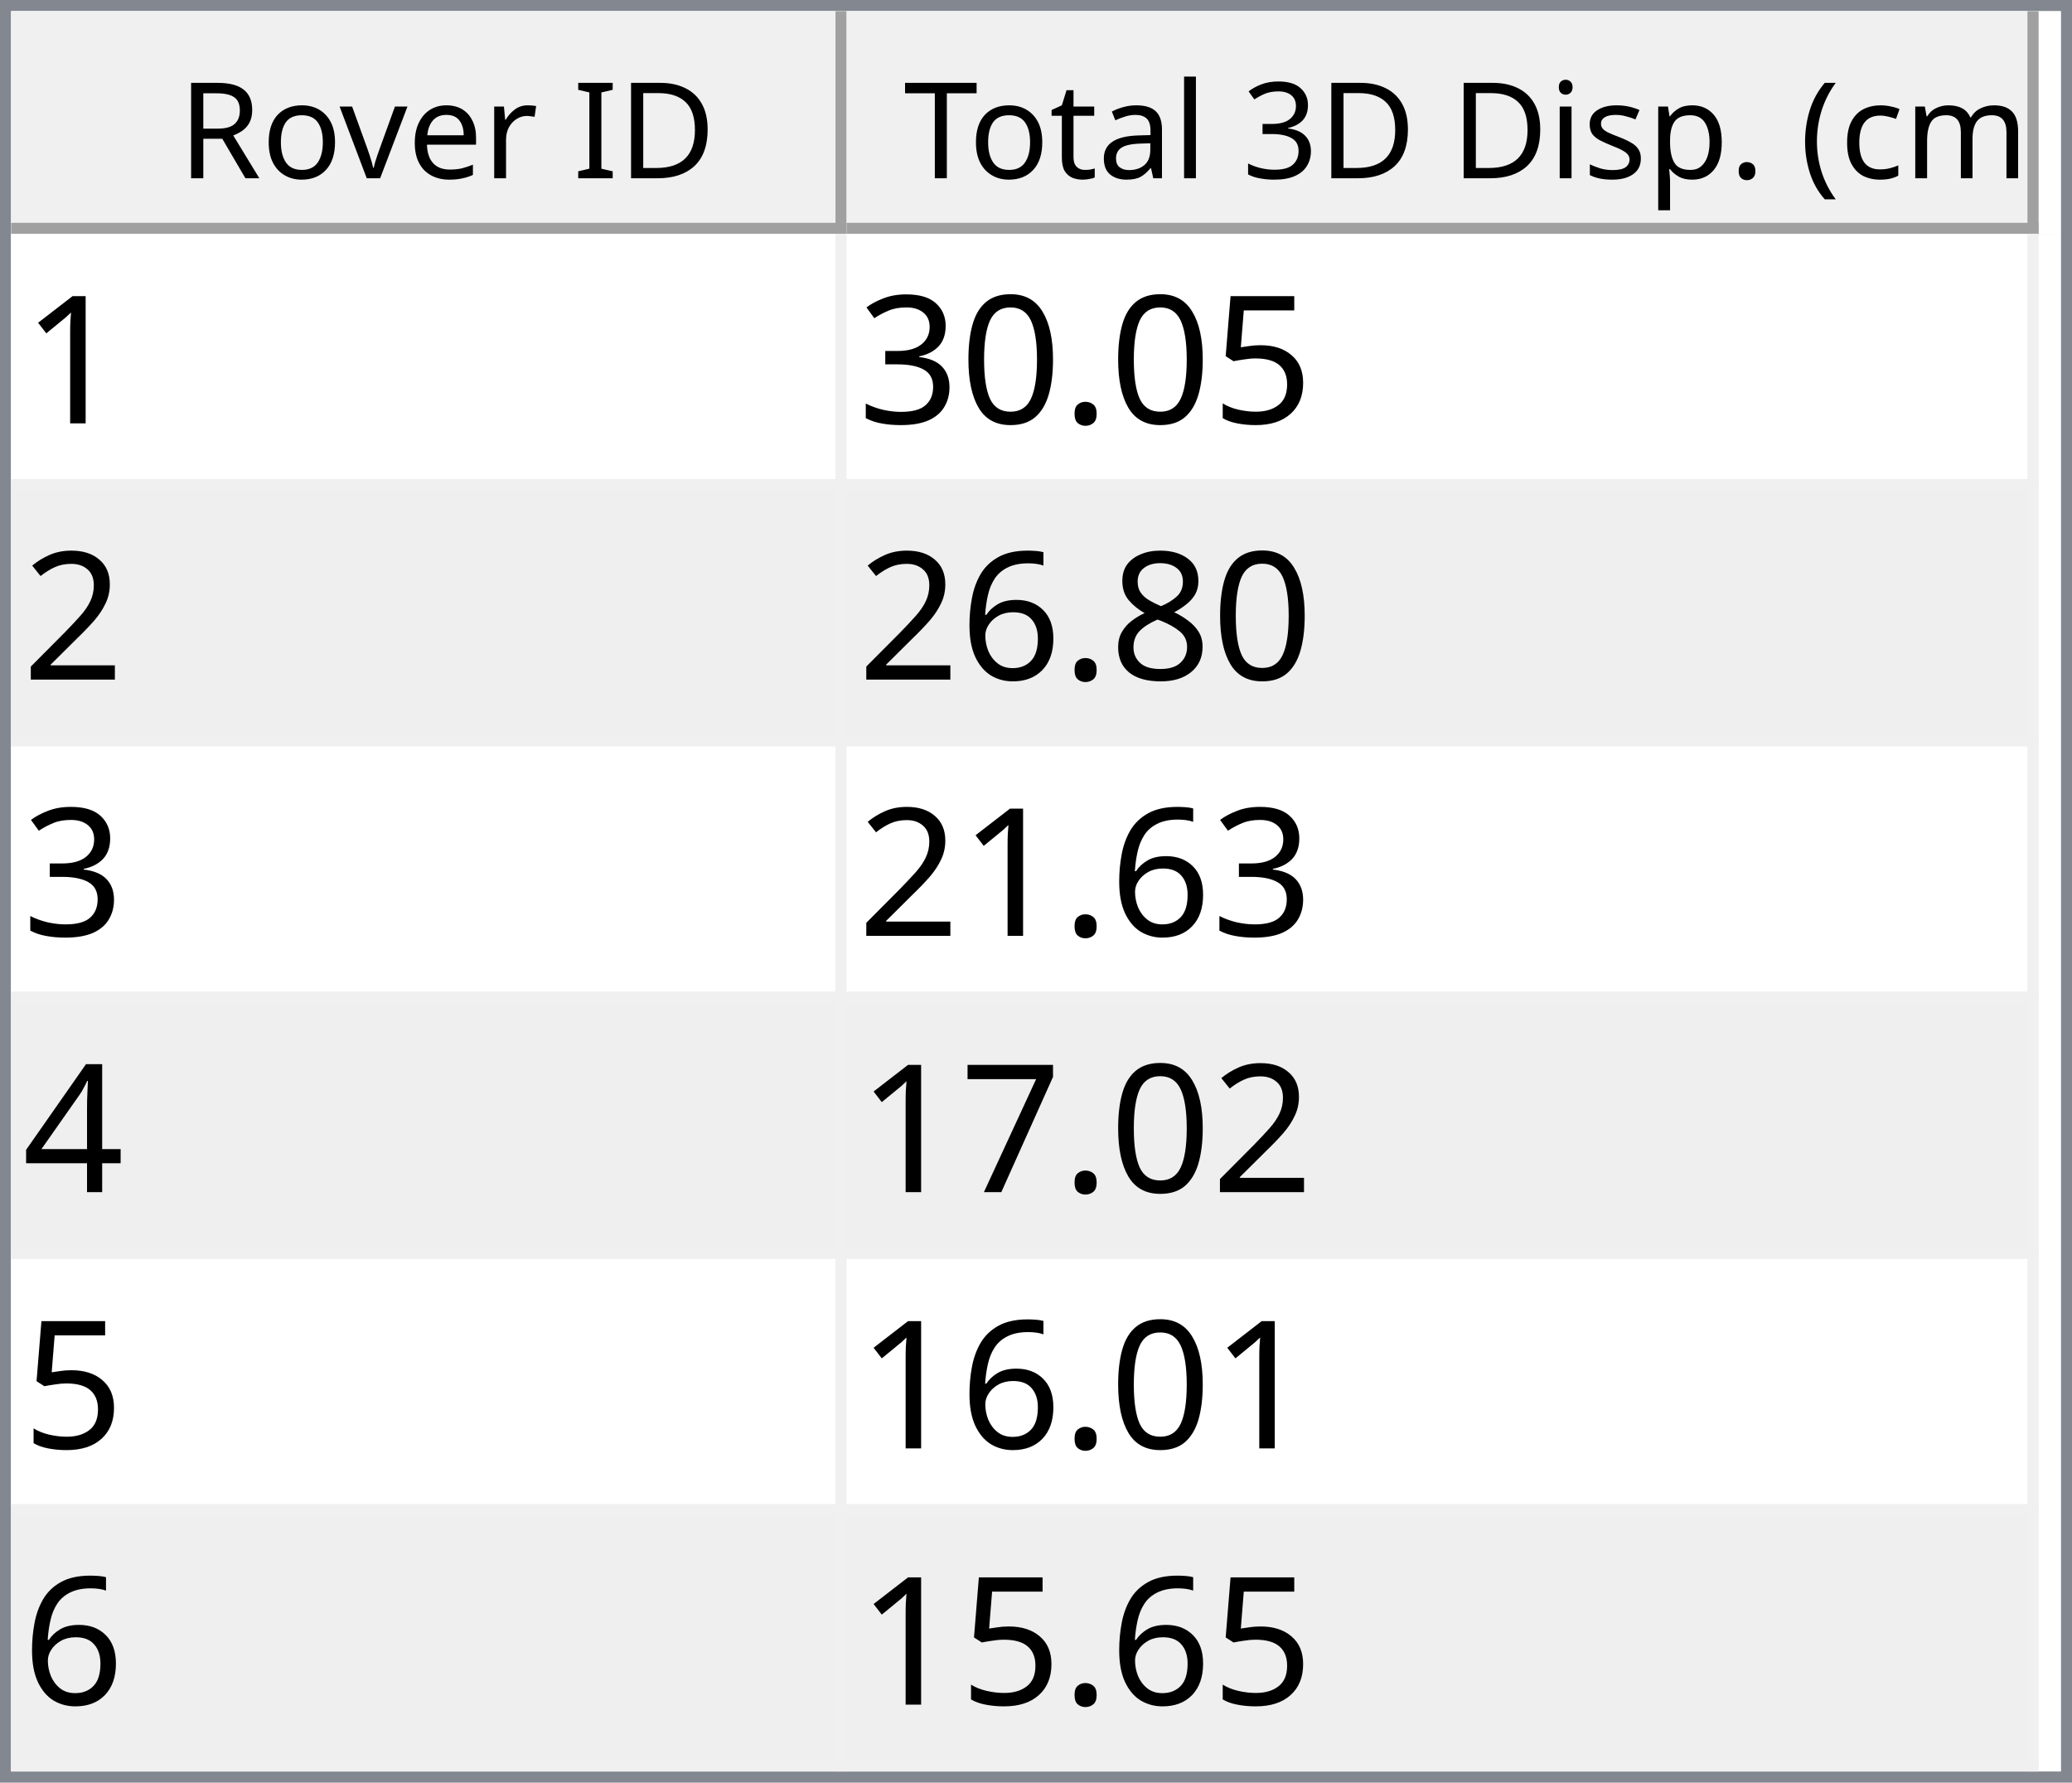
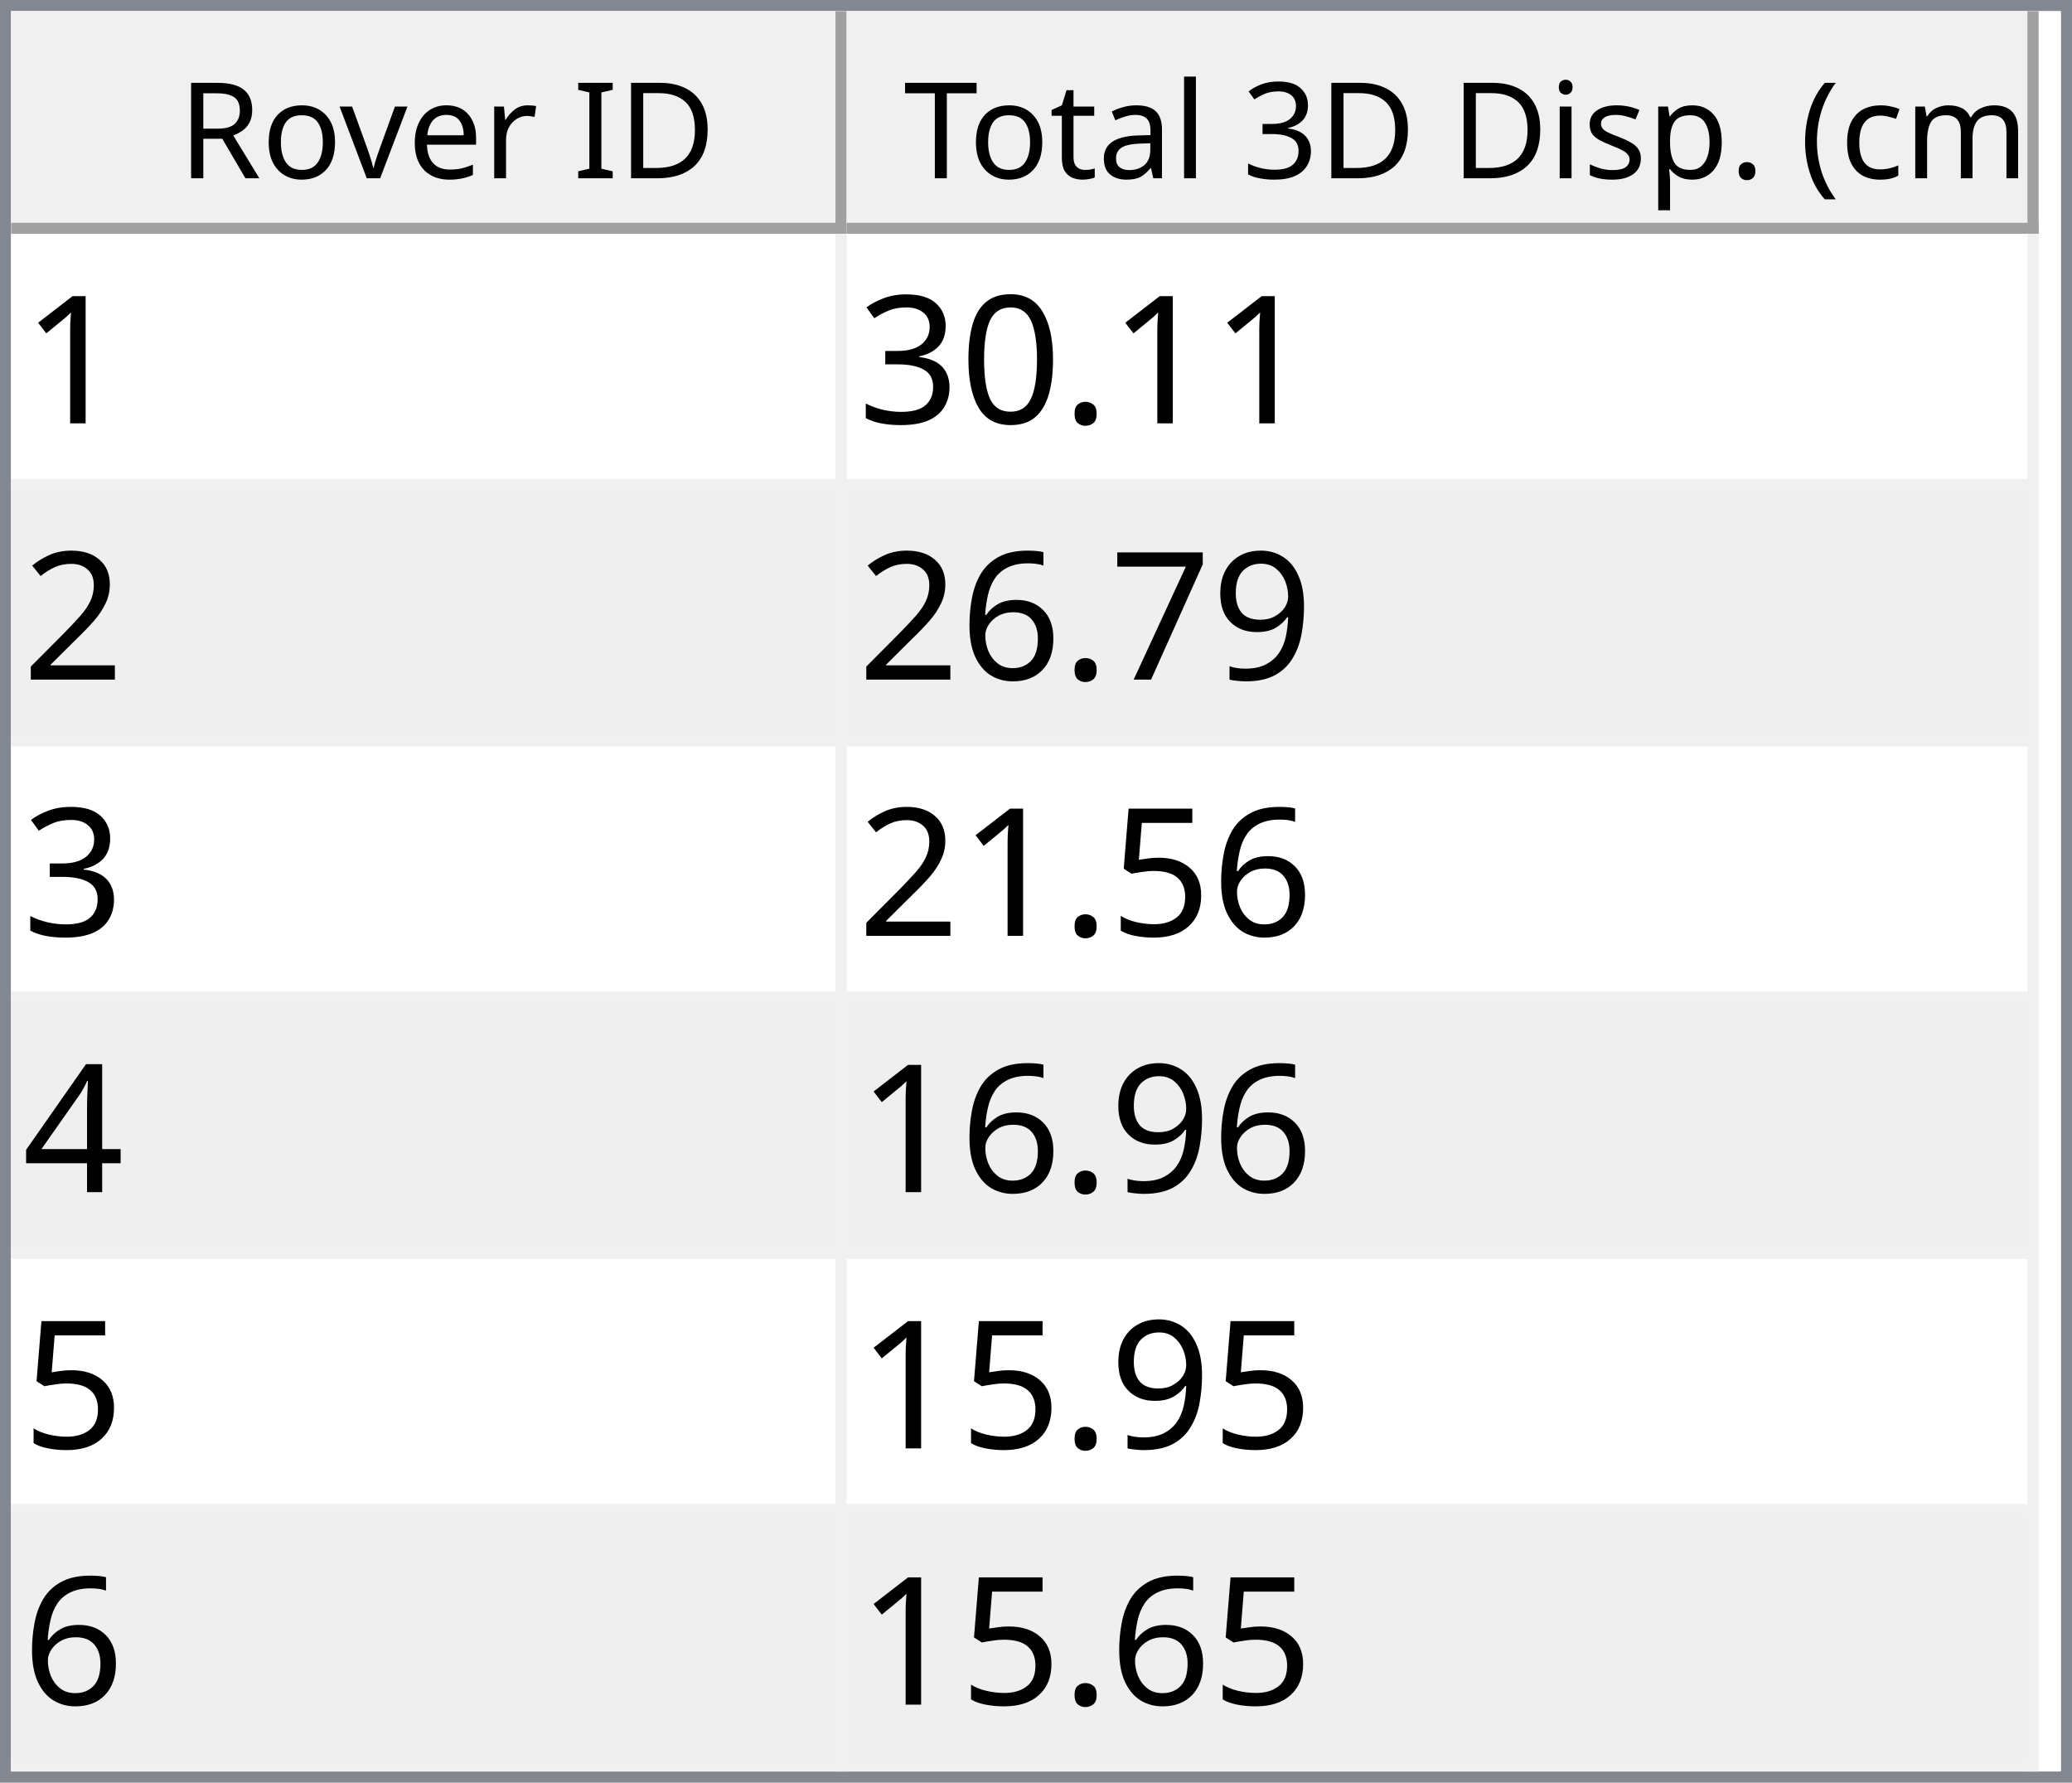
<svg xmlns="http://www.w3.org/2000/svg" style="fill-opacity:1; color-rendering:auto; color-interpolation:auto; text-rendering:auto; stroke:black; stroke-linecap:square; stroke-miterlimit:10; shape-rendering:auto; stroke-opacity:1; fill:black; stroke-dasharray:none; font-weight:normal; stroke-width:1; font-family:'Dialog'; font-style:normal; stroke-linejoin:miter; font-size:12px; stroke-dashoffset:0; image-rendering:auto;" width="186" height="160">
  <defs id="genericDefs" />
  <g>
    <defs id="defs1">
      <clipPath clipPathUnits="userSpaceOnUse" id="clipPath1">
        <path d="M0 0 L186 0 L186 160 L0 160 L0 0 Z" />
      </clipPath>
      <clipPath clipPathUnits="userSpaceOnUse" id="clipPath2">
        <path d="M0 0 L0 160 L186 160 L186 0 Z" />
      </clipPath>
      <clipPath clipPathUnits="userSpaceOnUse" id="clipPath3">
        <path d="M0 0 L0 20 L184 20 L184 0 Z" />
      </clipPath>
      <clipPath clipPathUnits="userSpaceOnUse" id="clipPath4">
        <path d="M0 0 L0 20 L75 20 L75 0 Z" />
      </clipPath>
      <clipPath clipPathUnits="userSpaceOnUse" id="clipPath5">
        <path d="M1 1 L1 19 L74 19 L74 1 Z" />
      </clipPath>
      <clipPath clipPathUnits="userSpaceOnUse" id="clipPath6">
        <path d="M0 0 L0 18 L73 18 L73 0 Z" />
      </clipPath>
      <clipPath clipPathUnits="userSpaceOnUse" id="clipPath7">
        <path d="M-0.5 -0.5 L-0.5 19.5 L74.5 19.5 L74.5 -0.5 Z" />
      </clipPath>
      <clipPath clipPathUnits="userSpaceOnUse" id="clipPath8">
        <path d="M0 0 L0 20 L107 20 L107 0 Z" />
      </clipPath>
      <clipPath clipPathUnits="userSpaceOnUse" id="clipPath9">
        <path d="M1 1 L1 19 L106 19 L106 1 Z" />
      </clipPath>
      <clipPath clipPathUnits="userSpaceOnUse" id="clipPath10">
        <path d="M0 0 L0 18 L105 18 L105 0 Z" />
      </clipPath>
      <clipPath clipPathUnits="userSpaceOnUse" id="clipPath11">
        <path d="M-0.5 -0.5 L-0.5 19.5 L106.5 19.5 L106.5 -0.5 Z" />
      </clipPath>
      <clipPath clipPathUnits="userSpaceOnUse" id="clipPath12">
        <path d="M0 0 L0 138 L184 138 L184 0 Z" />
      </clipPath>
      <clipPath clipPathUnits="userSpaceOnUse" id="clipPath13">
        <path d="M0 0 L0 138 L182 138 L182 0 Z" />
      </clipPath>
      <clipPath clipPathUnits="userSpaceOnUse" id="clipPath14">
        <path d="M-0.5 -0.5 L-0.5 137.5 L181.5 137.5 L181.5 -0.5 Z" />
      </clipPath>
      <clipPath clipPathUnits="userSpaceOnUse" id="clipPath15">
        <path d="M0 0 L0 22 L74 22 L74 0 Z" />
      </clipPath>
      <clipPath clipPathUnits="userSpaceOnUse" id="clipPath16">
        <path d="M0 0 L0 22 L106 22 L106 0 Z" />
      </clipPath>
      <font horiz-adv-x="64.551" id="font1">
        <font-face ascent="107.91" descent="25.098" units-per-em="100" style="font-style:normal; font-family:Segoe UI; font-weight:normal;" />
        <missing-glyph horiz-adv-x="64.551" d="M8.109 0 L8.109 68.266 L56.453 68.266 L56.453 0 L8.109 0 ZM15.328 7.234 L49.219 7.234 L49.219 61.031 L15.328 61.031 L15.328 7.234 Z" />
        <glyph unicode="D" horiz-adv-x="70.117" d="M9.188 0 L9.188 70.016 L28.516 70.016 Q65.531 70.016 65.531 35.891 Q65.531 19.672 55.25 9.836 Q44.969 0 27.734 0 L9.188 0 ZM17.391 62.594 L17.391 7.422 L27.828 7.422 Q41.609 7.422 49.273 14.797 Q56.938 22.172 56.938 35.688 Q56.938 62.594 28.328 62.594 L17.391 62.594 Z" />
        <glyph unicode="I" horiz-adv-x="26.611" d="M17.391 0 L9.188 0 L9.188 70.016 L17.391 70.016 L17.391 0 Z" />
        <glyph unicode=" " horiz-adv-x="27.393" d="" />
        <glyph unicode="r" horiz-adv-x="34.766" d="M34.188 41.891 Q32.078 43.5 28.125 43.5 Q23 43.5 19.555 38.672 Q16.109 33.844 16.109 25.484 L16.109 0 L8.109 0 L8.109 50 L16.109 50 L16.109 39.703 L16.312 39.703 Q18.016 44.969 21.531 47.922 Q25.047 50.875 29.391 50.875 Q32.516 50.875 34.188 50.203 L34.188 41.891 Z" />
        <glyph unicode="e" horiz-adv-x="52.295" d="M48.297 23 L12.984 23 Q13.188 14.656 17.484 10.109 Q21.781 5.562 29.297 5.562 Q37.75 5.562 44.828 11.141 L44.828 3.609 Q38.234 -1.172 27.391 -1.172 Q16.797 -1.172 10.742 5.641 Q4.688 12.453 4.688 24.812 Q4.688 36.469 11.305 43.82 Q17.922 51.172 27.734 51.172 Q37.547 51.172 42.922 44.828 Q48.297 38.484 48.297 27.203 L48.297 23 ZM40.094 29.781 Q40.047 36.719 36.75 40.578 Q33.453 44.438 27.594 44.438 Q21.922 44.438 17.969 40.383 Q14.016 36.328 13.094 29.781 L40.094 29.781 Z" />
        <glyph unicode="v" horiz-adv-x="47.9" d="M47.406 50 L27.484 0 L19.625 0 L0.688 50 L9.469 50 L22.172 13.672 Q23.578 9.672 23.922 6.688 L24.125 6.688 Q24.609 10.453 25.688 13.484 L38.969 50 L47.406 50 Z" />
        <glyph unicode="o" horiz-adv-x="58.594" d="M29 -1.172 Q17.922 -1.172 11.305 5.836 Q4.688 12.844 4.688 24.422 Q4.688 37.016 11.57 44.094 Q18.453 51.172 30.172 51.172 Q41.359 51.172 47.633 44.289 Q53.906 37.406 53.906 25.203 Q53.906 13.234 47.141 6.031 Q40.375 -1.172 29 -1.172 ZM29.594 44.438 Q21.875 44.438 17.383 39.188 Q12.891 33.938 12.891 24.703 Q12.891 15.828 17.43 10.695 Q21.969 5.562 29.594 5.562 Q37.359 5.562 41.531 10.594 Q45.703 15.625 45.703 24.906 Q45.703 34.281 41.531 39.359 Q37.359 44.438 29.594 44.438 Z" />
        <glyph unicode="R" horiz-adv-x="59.814" d="M59.375 0 L49.609 0 L37.891 19.625 Q36.281 22.359 34.766 24.289 Q33.25 26.219 31.664 27.438 Q30.078 28.656 28.25 29.219 Q26.422 29.781 24.125 29.781 L17.391 29.781 L17.391 0 L9.188 0 L9.188 70.016 L30.078 70.016 Q34.672 70.016 38.555 68.867 Q42.438 67.719 45.289 65.375 Q48.141 63.031 49.758 59.547 Q51.375 56.062 51.375 51.375 Q51.375 47.703 50.273 44.656 Q49.172 41.609 47.148 39.211 Q45.125 36.812 42.266 35.133 Q39.406 33.453 35.844 32.516 L35.844 32.328 Q37.594 31.547 38.891 30.547 Q40.188 29.547 41.359 28.18 Q42.531 26.812 43.68 25.078 Q44.828 23.344 46.234 21.047 L59.375 0 ZM17.391 62.594 L17.391 37.203 L28.516 37.203 Q31.594 37.203 34.203 38.133 Q36.812 39.062 38.719 40.797 Q40.625 42.531 41.703 45.047 Q42.781 47.562 42.781 50.688 Q42.781 56.297 39.141 59.445 Q35.5 62.594 28.609 62.594 L17.391 62.594 Z" />
        <glyph unicode=")" horiz-adv-x="30.176" d="M8.297 -15.922 L1.172 -15.922 Q16.406 2.344 16.406 26.812 Q16.406 51.469 1.078 70.016 L8.297 70.016 Q23.531 52.156 23.531 26.703 Q23.531 1.375 8.297 -15.922 Z" />
        <glyph unicode="m" horiz-adv-x="86.133" d="M79.109 0 L71.094 0 L71.094 28.719 Q71.094 37.016 68.531 40.727 Q65.969 44.438 59.906 44.438 Q54.781 44.438 51.195 39.75 Q47.609 35.062 47.609 28.516 L47.609 0 L39.594 0 L39.594 29.688 Q39.594 44.438 28.219 44.438 Q22.953 44.438 19.531 40.016 Q16.109 35.594 16.109 28.516 L16.109 0 L8.109 0 L8.109 50 L16.109 50 L16.109 42.094 L16.312 42.094 Q21.625 51.172 31.844 51.172 Q36.969 51.172 40.773 48.312 Q44.578 45.453 46 40.828 Q51.562 51.172 62.594 51.172 Q79.109 51.172 79.109 30.812 L79.109 0 Z" />
        <glyph unicode="c" horiz-adv-x="46.191" d="M42.188 2.297 Q36.422 -1.172 28.516 -1.172 Q17.828 -1.172 11.258 5.789 Q4.688 12.75 4.688 23.828 Q4.688 36.188 11.766 43.68 Q18.844 51.172 30.672 51.172 Q37.25 51.172 42.281 48.734 L42.281 40.531 Q36.719 44.438 30.375 44.438 Q22.703 44.438 17.797 38.945 Q12.891 33.453 12.891 24.516 Q12.891 15.719 17.508 10.641 Q22.125 5.562 29.891 5.562 Q36.422 5.562 42.188 9.906 L42.188 2.297 Z" />
        <glyph unicode="(" horiz-adv-x="30.176" d="M29.109 -15.922 L21.969 -15.922 Q6.844 1.375 6.844 26.703 Q6.844 52.156 21.969 70.016 L29.203 70.016 Q13.875 51.469 13.875 26.812 Q13.875 2.344 29.109 -15.922 Z" />
        <glyph unicode="." horiz-adv-x="21.68" d="M10.891 -1.078 Q8.641 -1.078 7.055 0.539 Q5.469 2.156 5.469 4.391 Q5.469 6.641 7.055 8.273 Q8.641 9.906 10.891 9.906 Q13.188 9.906 14.797 8.273 Q16.406 6.641 16.406 4.391 Q16.406 2.156 14.797 0.539 Q13.188 -1.078 10.891 -1.078 Z" />
        <glyph unicode="p" horiz-adv-x="58.789" d="M16.312 7.234 L16.109 7.234 L16.109 -23 L8.109 -23 L8.109 50 L16.109 50 L16.109 41.219 L16.312 41.219 Q22.219 51.172 33.594 51.172 Q43.266 51.172 48.688 44.461 Q54.109 37.75 54.109 26.469 Q54.109 13.922 48 6.375 Q41.891 -1.172 31.297 -1.172 Q21.578 -1.172 16.312 7.234 ZM16.109 27.391 L16.109 20.406 Q16.109 14.203 20.141 9.883 Q24.172 5.562 30.375 5.562 Q37.641 5.562 41.773 11.133 Q45.906 16.703 45.906 26.609 Q45.906 34.969 42.047 39.703 Q38.188 44.438 31.594 44.438 Q24.609 44.438 20.359 39.578 Q16.109 34.719 16.109 27.391 Z" />
        <glyph unicode="s" horiz-adv-x="42.432" d="M5.078 1.812 L5.078 10.406 Q11.625 5.562 19.484 5.562 Q30.031 5.562 30.031 12.594 Q30.031 14.594 29.125 15.992 Q28.219 17.391 26.68 18.461 Q25.141 19.531 23.07 20.383 Q21 21.234 18.609 22.172 Q15.281 23.484 12.766 24.828 Q10.25 26.172 8.57 27.859 Q6.891 29.547 6.031 31.695 Q5.172 33.844 5.172 36.719 Q5.172 40.234 6.789 42.945 Q8.406 45.656 11.086 47.484 Q13.766 49.312 17.211 50.242 Q20.656 51.172 24.312 51.172 Q30.812 51.172 35.938 48.922 L35.938 40.828 Q30.422 44.438 23.25 44.438 Q21 44.438 19.195 43.922 Q17.391 43.406 16.094 42.477 Q14.797 41.547 14.086 40.258 Q13.375 38.969 13.375 37.406 Q13.375 35.453 14.086 34.133 Q14.797 32.812 16.164 31.789 Q17.531 30.766 19.484 29.938 Q21.438 29.109 23.922 28.125 Q27.25 26.859 29.883 25.516 Q32.516 24.172 34.375 22.484 Q36.234 20.797 37.234 18.602 Q38.234 16.406 38.234 13.375 Q38.234 9.672 36.602 6.938 Q34.969 4.203 32.234 2.398 Q29.5 0.594 25.93 -0.289 Q22.359 -1.172 18.453 -1.172 Q10.75 -1.172 5.078 1.812 Z" />
        <glyph unicode="i" horiz-adv-x="24.219" d="M12.203 62.703 Q10.062 62.703 8.547 64.164 Q7.031 65.625 7.031 67.875 Q7.031 70.125 8.547 71.609 Q10.062 73.094 12.203 73.094 Q14.406 73.094 15.945 71.609 Q17.484 70.125 17.484 67.875 Q17.484 65.719 15.945 64.211 Q14.406 62.703 12.203 62.703 ZM16.109 0 L8.109 0 L8.109 50 L16.109 50 L16.109 0 Z" />
        <glyph unicode="3" horiz-adv-x="53.906" d="M46.531 19.828 Q46.531 15.094 44.75 11.211 Q42.969 7.328 39.719 4.57 Q36.469 1.812 31.93 0.297 Q27.391 -1.219 21.922 -1.219 Q11.922 -1.219 6 2.594 L6 11.188 Q13.094 5.609 22.219 5.609 Q25.875 5.609 28.828 6.539 Q31.781 7.469 33.906 9.227 Q36.031 10.984 37.18 13.477 Q38.328 15.969 38.328 19.094 Q38.328 32.812 18.797 32.812 L12.984 32.812 L12.984 39.594 L18.5 39.594 Q35.797 39.594 35.797 52.484 Q35.797 64.406 22.609 64.406 Q15.188 64.406 8.688 59.422 L8.688 67.188 Q15.375 71.188 24.609 71.188 Q29 71.188 32.57 69.969 Q36.141 68.75 38.68 66.555 Q41.219 64.359 42.609 61.281 Q44 58.203 44 54.5 Q44 40.672 30.031 36.719 L30.031 36.531 Q33.594 36.141 36.625 34.797 Q39.656 33.453 41.852 31.305 Q44.047 29.156 45.289 26.25 Q46.531 23.344 46.531 19.828 Z" />
        <glyph unicode="l" horiz-adv-x="24.219" d="M16.109 0 L8.109 0 L8.109 74.031 L16.109 74.031 L16.109 0 Z" />
        <glyph unicode="a" horiz-adv-x="50.879" d="M43.891 0 L35.891 0 L35.891 7.812 L35.688 7.812 Q30.469 -1.172 20.312 -1.172 Q12.844 -1.172 8.617 2.781 Q4.391 6.734 4.391 13.281 Q4.391 27.297 20.906 29.594 L35.891 31.688 Q35.891 44.438 25.594 44.438 Q16.547 44.438 9.281 38.281 L9.281 46.484 Q16.656 51.172 26.266 51.172 Q43.891 51.172 43.891 32.516 L43.891 0 ZM35.891 25.297 L23.828 23.641 Q18.266 22.859 15.43 20.875 Q12.594 18.891 12.594 13.875 Q12.594 10.203 15.211 7.883 Q17.828 5.562 22.172 5.562 Q28.125 5.562 32.008 9.742 Q35.891 13.922 35.891 20.312 L35.891 25.297 Z" />
        <glyph unicode="t" horiz-adv-x="33.887" d="M31.297 0.484 Q28.469 -1.078 23.828 -1.078 Q10.688 -1.078 10.688 13.578 L10.688 43.172 L2.094 43.172 L2.094 50 L10.688 50 L10.688 62.203 L18.703 64.797 L18.703 50 L31.297 50 L31.297 43.172 L18.703 43.172 L18.703 14.984 Q18.703 9.969 20.414 7.82 Q22.125 5.672 26.078 5.672 Q29.109 5.672 31.297 7.328 L31.297 0.484 Z" />
        <glyph unicode="T" horiz-adv-x="52.393" d="M50.594 62.594 L30.375 62.594 L30.375 0 L22.172 0 L22.172 62.594 L2 62.594 L2 70.016 L50.594 70.016 L50.594 62.594 Z" />
      </font>
      <font horiz-adv-x="75.0" id="font2">
        <font-face ascent="100.537" descent="21.973" units-per-em="100" style="font-style:normal; font-family:sans-serif; font-weight:normal;" />
        <missing-glyph horiz-adv-x="75.0" d="M12.5 0 L12.5 62.5 L62.5 62.5 L62.5 0 L12.5 0 ZM14.062 1.562 L60.938 1.562 L60.938 60.938 L14.062 60.938 L14.062 1.562 Z" />
        <glyph unicode="1" horiz-adv-x="55.615" d="M37.25 0 L28.469 0 L28.469 56 Q25.297 52.984 20.141 49.953 Q14.984 46.922 10.891 45.406 L10.891 53.906 Q18.266 57.375 23.781 62.305 Q29.297 67.234 31.594 71.875 L37.25 71.875 L37.25 0 Z" />
-         <glyph unicode="5" horiz-adv-x="55.615" d="M4.156 18.75 L13.375 19.531 Q14.406 12.797 18.141 9.398 Q21.875 6 27.156 6 Q33.5 6 37.891 10.789 Q42.281 15.578 42.281 23.484 Q42.281 31 38.062 35.352 Q33.844 39.703 27 39.703 Q22.75 39.703 19.336 37.773 Q15.922 35.844 13.969 32.766 L5.719 33.844 L12.641 70.609 L48.25 70.609 L48.25 62.203 L19.672 62.203 L15.828 42.969 Q22.266 47.469 29.344 47.469 Q38.719 47.469 45.164 40.969 Q51.609 34.469 51.609 24.266 Q51.609 14.547 45.953 7.469 Q39.062 -1.219 27.156 -1.219 Q17.391 -1.219 11.211 4.25 Q5.031 9.719 4.156 18.75 Z" />
        <glyph unicode="." horiz-adv-x="27.783" d="M9.078 0 L9.078 10.016 L19.094 10.016 L19.094 0 L9.078 0 Z" />
        <glyph unicode="0" horiz-adv-x="55.615" d="M4.156 35.297 Q4.156 48 6.766 55.742 Q9.375 63.484 14.523 67.68 Q19.672 71.875 27.484 71.875 Q33.25 71.875 37.594 69.555 Q41.938 67.234 44.773 62.867 Q47.609 58.5 49.219 52.227 Q50.828 45.953 50.828 35.297 Q50.828 22.703 48.242 14.969 Q45.656 7.234 40.508 3.008 Q35.359 -1.219 27.484 -1.219 Q17.141 -1.219 11.234 6.203 Q4.156 15.141 4.156 35.297 ZM13.188 35.297 Q13.188 17.672 17.312 11.836 Q21.438 6 27.484 6 Q33.547 6 37.672 11.859 Q41.797 17.719 41.797 35.297 Q41.797 52.984 37.672 58.789 Q33.547 64.594 27.391 64.594 Q21.344 64.594 17.719 59.469 Q13.188 52.938 13.188 35.297 Z" />
        <glyph unicode="3" horiz-adv-x="55.615" d="M4.203 18.891 L12.984 20.062 Q14.5 12.594 18.141 9.297 Q21.781 6 27 6 Q33.203 6 37.477 10.297 Q41.75 14.594 41.75 20.953 Q41.75 27 37.797 30.93 Q33.844 34.859 27.734 34.859 Q25.25 34.859 21.531 33.891 L22.516 41.609 Q23.391 41.5 23.922 41.5 Q29.547 41.5 34.039 44.43 Q38.531 47.359 38.531 53.469 Q38.531 58.297 35.258 61.477 Q31.984 64.656 26.812 64.656 Q21.688 64.656 18.266 61.43 Q14.844 58.203 13.875 51.766 L5.078 53.328 Q6.688 62.156 12.398 67.016 Q18.109 71.875 26.609 71.875 Q32.469 71.875 37.398 69.359 Q42.328 66.844 44.945 62.5 Q47.562 58.156 47.562 53.266 Q47.562 48.641 45.07 44.828 Q42.578 41.016 37.703 38.766 Q44.047 37.312 47.562 32.695 Q51.078 28.078 51.078 21.141 Q51.078 11.766 44.242 5.25 Q37.406 -1.266 26.953 -1.266 Q17.531 -1.266 11.305 4.352 Q5.078 9.969 4.203 18.891 Z" />
        <glyph unicode="2" horiz-adv-x="55.615" d="M50.344 8.453 L50.344 0 L3.031 0 Q2.938 3.172 4.047 6.109 Q5.859 10.938 9.836 15.625 Q13.812 20.312 21.344 26.469 Q33.016 36.031 37.117 41.625 Q41.219 47.219 41.219 52.203 Q41.219 57.422 37.477 61.008 Q33.734 64.594 27.734 64.594 Q21.391 64.594 17.578 60.789 Q13.766 56.984 13.719 50.25 L4.688 51.172 Q5.609 61.281 11.664 66.578 Q17.719 71.875 27.938 71.875 Q38.234 71.875 44.242 66.164 Q50.25 60.453 50.25 52 Q50.25 47.703 48.492 43.555 Q46.734 39.406 42.656 34.812 Q38.578 30.219 29.109 22.219 Q21.188 15.578 18.945 13.211 Q16.703 10.844 15.234 8.453 L50.344 8.453 Z" />
-         <glyph unicode="8" horiz-adv-x="55.615" d="M17.672 38.812 Q12.203 40.828 9.57 44.539 Q6.938 48.25 6.938 53.422 Q6.938 61.234 12.555 66.555 Q18.172 71.875 27.484 71.875 Q36.859 71.875 42.578 66.43 Q48.297 60.984 48.297 53.172 Q48.297 48.188 45.68 44.508 Q43.062 40.828 37.75 38.812 Q44.344 36.672 47.781 31.883 Q51.219 27.094 51.219 20.453 Q51.219 11.281 44.727 5.031 Q38.234 -1.219 27.641 -1.219 Q17.047 -1.219 10.547 5.055 Q4.047 11.328 4.047 20.703 Q4.047 27.688 7.594 32.398 Q11.141 37.109 17.672 38.812 ZM15.922 53.719 Q15.922 48.641 19.195 45.414 Q22.469 42.188 27.688 42.188 Q32.766 42.188 36.016 45.383 Q39.266 48.578 39.266 53.219 Q39.266 58.062 35.914 61.359 Q32.562 64.656 27.594 64.656 Q22.562 64.656 19.242 61.43 Q15.922 58.203 15.922 53.719 ZM13.094 20.656 Q13.094 16.891 14.875 13.375 Q16.656 9.859 20.172 7.93 Q23.688 6 27.734 6 Q34.031 6 38.133 10.055 Q42.234 14.109 42.234 20.359 Q42.234 26.703 38.016 30.859 Q33.797 35.016 27.438 35.016 Q21.234 35.016 17.164 30.914 Q13.094 26.812 13.094 20.656 Z" />
+         <glyph unicode="9" horiz-adv-x="55.615" d="M5.469 16.547 L13.922 17.328 Q14.984 11.375 18.016 8.688 Q21.047 6 25.781 6 Q29.828 6 32.883 7.859 Q35.938 9.719 37.891 12.82 Q39.844 15.922 41.164 21.195 Q42.484 26.469 42.484 31.938 Q42.484 32.516 42.438 33.688 Q39.797 29.5 35.234 26.883 Q30.672 24.266 25.344 24.266 Q16.453 24.266 10.305 30.711 Q4.156 37.156 4.156 47.703 Q4.156 58.594 10.578 65.234 Q17 71.875 26.656 71.875 Q33.641 71.875 39.43 68.117 Q45.219 64.359 48.219 57.398 Q51.219 50.438 51.219 37.25 Q51.219 23.531 48.242 15.406 Q45.266 7.281 39.383 3.031 Q33.5 -1.219 25.594 -1.219 Q17.188 -1.219 11.867 3.445 Q6.547 8.109 5.469 16.547 ZM41.453 48.141 Q41.453 55.719 37.43 60.156 Q33.406 64.594 27.734 64.594 Q21.875 64.594 17.531 59.812 Q13.188 55.031 13.188 47.406 Q13.188 40.578 17.312 36.305 Q21.438 32.031 27.484 32.031 Q33.594 32.031 37.523 36.305 Q41.453 40.578 41.453 48.141 Z" />
+         <glyph unicode="7" horiz-adv-x="55.615" d="M4.734 62.203 L4.734 70.656 L51.078 70.656 L51.078 63.812 Q44.234 56.547 37.523 44.484 Q30.812 32.422 27.156 19.672 Q24.516 10.688 23.781 0 L14.75 0 Q14.891 8.453 18.062 20.414 Q21.234 32.375 27.172 43.484 Q33.109 54.594 39.797 62.203 L4.734 62.203 Z" />
        <glyph unicode="6" horiz-adv-x="55.615" d="M49.75 54.047 L41.016 53.375 Q39.844 58.547 37.703 60.891 Q34.125 64.656 28.906 64.656 Q24.703 64.656 21.531 62.312 Q17.391 59.281 14.992 53.469 Q12.594 47.656 12.5 36.922 Q15.672 41.75 20.266 44.094 Q24.859 46.438 29.891 46.438 Q38.672 46.438 44.852 39.969 Q51.031 33.5 51.031 23.25 Q51.031 16.5 48.125 10.719 Q45.219 4.938 40.141 1.859 Q35.062 -1.219 28.609 -1.219 Q17.625 -1.219 10.695 6.859 Q3.766 14.938 3.766 33.5 Q3.766 54.25 11.422 63.672 Q18.109 71.875 29.438 71.875 Q37.891 71.875 43.289 67.141 Q48.688 62.406 49.75 54.047 ZM13.875 23.188 Q13.875 18.656 15.797 14.508 Q17.719 10.359 21.188 8.18 Q24.656 6 28.469 6 Q34.031 6 38.039 10.492 Q42.047 14.984 42.047 22.703 Q42.047 30.125 38.086 34.398 Q34.125 38.672 28.125 38.672 Q22.172 38.672 18.023 34.398 Q13.875 30.125 13.875 23.188 Z" />
+         <glyph unicode="5" horiz-adv-x="55.615" d="M4.156 18.75 L13.375 19.531 Q14.406 12.797 18.141 9.398 Q21.875 6 27.156 6 Q33.5 6 37.891 10.789 Q42.281 15.578 42.281 23.484 Q42.281 31 38.062 35.352 Q33.844 39.703 27 39.703 Q22.75 39.703 19.336 37.773 Q15.922 35.844 13.969 32.766 L5.719 33.844 L12.641 70.609 L48.25 70.609 L48.25 62.203 L19.672 62.203 L15.828 42.969 Q22.266 47.469 29.344 47.469 Q38.719 47.469 45.164 40.969 Q51.609 34.469 51.609 24.266 Q51.609 14.547 45.953 7.469 Q39.062 -1.219 27.156 -1.219 Q17.391 -1.219 11.211 4.25 Q5.031 9.719 4.156 18.75 Z" />
        <glyph unicode="4" horiz-adv-x="55.615" d="M32.328 0 L32.328 17.141 L1.266 17.141 L1.266 25.203 L33.938 71.578 L41.109 71.578 L41.109 25.203 L50.781 25.203 L50.781 17.141 L41.109 17.141 L41.109 0 L32.328 0 ZM32.328 25.203 L32.328 57.469 L9.906 25.203 L32.328 25.203 Z" />
-         <glyph unicode="7" horiz-adv-x="55.615" d="M4.734 62.203 L4.734 70.656 L51.078 70.656 L51.078 63.812 Q44.234 56.547 37.523 44.484 Q30.812 32.422 27.156 19.672 Q24.516 10.688 23.781 0 L14.75 0 Q14.891 8.453 18.062 20.414 Q21.234 32.375 27.172 43.484 Q33.109 54.594 39.797 62.203 L4.734 62.203 Z" />
      </font>
    </defs>
    <g style="fill:white; stroke:white;">
      <rect x="0" y="0" width="186" style="clip-path:url(#clipPath1); stroke:none;" height="160" />
    </g>
    <g style="fill:white; text-rendering:optimizeSpeed; color-rendering:optimizeSpeed; image-rendering:optimizeSpeed; shape-rendering:crispEdges; stroke:white; color-interpolation:sRGB;">
      <rect x="0" width="186" height="160" y="0" style="stroke:none;" />
      <path style="stroke:none;" d="M0 160 L186 160 L186 0 L0 0 Z" />
    </g>
    <g style="fill:rgb(240,240,240); font-family:'Segoe UI'; stroke:rgb(240,240,240);">
      <rect x="0" y="0" width="186" style="clip-path:url(#clipPath2); stroke:none;" height="160" />
    </g>
    <g style="fill:rgb(130,135,144); font-family:'Segoe UI'; stroke:rgb(130,135,144);">
      <path d="M0 0 L186 0 L186 160 L0 160 L0 0 ZM1 1 L185 1 L185 159 L1 159 L1 1 Z" style="fill-rule:evenodd; clip-path:url(#clipPath2); stroke:none;" />
    </g>
    <g style="fill:white; font-family:'Segoe UI'; stroke:white;" transform="translate(1,1)">
      <rect x="0" y="0" width="184" style="clip-path:url(#clipPath3); stroke:none;" height="20" />
    </g>
    <g style="fill:rgb(240,240,240); font-family:'Segoe UI'; stroke:rgb(240,240,240);" transform="translate(1,1)">
      <rect x="0" y="0" width="75" style="clip-path:url(#clipPath4); stroke:none;" height="20" />
    </g>
    <g style="font-family:'Segoe UI';" transform="translate(2,2)">
      <text x="14" xml:space="preserve" y="14" style="clip-path:url(#clipPath6); stroke:none;">Rover ID</text>
    </g>
    <g style="fill:rgb(160,160,160); font-family:'Segoe UI'; stroke:rgb(160,160,160); stroke-linejoin:bevel;" transform="translate(1.5,1.5)">
      <line x1="74" x2="74" y1="0" style="fill:none; clip-path:url(#clipPath7);" y2="19" />
    </g>
    <g style="fill:rgb(160,160,160); font-family:'Segoe UI'; stroke:rgb(160,160,160); stroke-linejoin:bevel;" transform="matrix(1,0,0,1,1,1) translate(0.5,0.5)">
      <line x1="0" x2="74" y1="19" style="fill:none; clip-path:url(#clipPath7);" y2="19" />
    </g>
    <g style="fill:rgb(240,240,240); font-family:'Segoe UI'; stroke:rgb(240,240,240);" transform="translate(76,1)">
      <rect x="0" y="0" width="107" style="clip-path:url(#clipPath8); stroke:none;" height="20" />
    </g>
    <g style="font-family:'Segoe UI';" transform="translate(77,2)">
      <text x="1" xml:space="preserve" y="14" style="clip-path:url(#clipPath10); stroke:none;"> Total 3D Disp. (cm)</text>
    </g>
    <g style="fill:rgb(160,160,160); font-family:'Segoe UI'; stroke:rgb(160,160,160); stroke-linejoin:bevel;" transform="translate(76.5,1.5)">
      <line x1="106" x2="106" y1="0" style="fill:none; clip-path:url(#clipPath11);" y2="19" />
    </g>
    <g style="fill:rgb(160,160,160); font-family:'Segoe UI'; stroke:rgb(160,160,160); stroke-linejoin:bevel;" transform="matrix(1,0,0,1,76,1) translate(0.5,0.5)">
      <line x1="0" x2="106" y1="19" style="fill:none; clip-path:url(#clipPath11);" y2="19" />
    </g>
    <g style="fill:white; font-family:'Segoe UI'; stroke:white;" transform="translate(1,21)">
      <rect x="0" y="0" width="184" style="clip-path:url(#clipPath12); stroke:none;" height="138" />
    </g>
    <g style="fill:rgb(240,240,240); font-size:16px; font-family:sans-serif; stroke:rgb(240,240,240);" transform="translate(1,21)">
      <rect x="0" y="0" width="182" style="clip-path:url(#clipPath13); stroke:none;" height="138" />
      <line transform="translate(0.5,0.5)" x1="0" x2="181" y1="22" style="clip-path:url(#clipPath14); fill:none; stroke-linejoin:bevel;" y2="22" />
    </g>
    <g transform="matrix(1,0,0,1,1,21) translate(0.5,0.5)" style="fill:rgb(240,240,240); font-size:16px; font-family:sans-serif; stroke:rgb(240,240,240); stroke-linejoin:bevel;">
      <line x1="0" x2="181" y1="45" style="fill:none; clip-path:url(#clipPath14);" y2="45" />
    </g>
    <g transform="matrix(1,0,0,1,1,21) translate(0.5,0.5)" style="fill:rgb(240,240,240); font-size:16px; font-family:sans-serif; stroke:rgb(240,240,240); stroke-linejoin:bevel;">
      <line x1="0" x2="181" y1="68" style="fill:none; clip-path:url(#clipPath14);" y2="68" />
    </g>
    <g transform="matrix(1,0,0,1,1,21) translate(0.5,0.5)" style="fill:rgb(240,240,240); font-size:16px; font-family:sans-serif; stroke:rgb(240,240,240); stroke-linejoin:bevel;">
      <line x1="0" x2="181" y1="91" style="fill:none; clip-path:url(#clipPath14);" y2="91" />
    </g>
    <g transform="matrix(1,0,0,1,1,21) translate(0.5,0.5)" style="fill:rgb(240,240,240); font-size:16px; font-family:sans-serif; stroke:rgb(240,240,240); stroke-linejoin:bevel;">
      <line x1="0" x2="181" y1="114" style="fill:none; clip-path:url(#clipPath14);" y2="114" />
    </g>
    <g transform="matrix(1,0,0,1,1,21) translate(0.5,0.5)" style="fill:rgb(240,240,240); font-size:16px; font-family:sans-serif; stroke:rgb(240,240,240); stroke-linejoin:bevel;">
      <line x1="0" x2="181" y1="137" style="fill:none; clip-path:url(#clipPath14);" y2="137" />
    </g>
    <g transform="matrix(1,0,0,1,1,21) translate(0.5,0.5)" style="fill:rgb(240,240,240); font-size:16px; font-family:sans-serif; stroke:rgb(240,240,240); stroke-linejoin:bevel;">
      <line x1="74" x2="74" y1="0" style="fill:none; clip-path:url(#clipPath14);" y2="137" />
    </g>
    <g transform="matrix(1,0,0,1,1,21) translate(0.5,0.5)" style="fill:rgb(240,240,240); font-size:16px; font-family:sans-serif; stroke:rgb(240,240,240); stroke-linejoin:bevel;">
      <line x1="181" x2="181" y1="0" style="fill:none; clip-path:url(#clipPath14);" y2="137" />
    </g>
    <g style="fill:white; font-size:16px; font-family:sans-serif; stroke:white;" transform="matrix(1,0,0,1,1,21)">
      <rect x="0" y="0" width="74" style="clip-path:url(#clipPath15); stroke:none;" height="22" />
      <text x="1" y="17" style="fill:black; clip-path:url(#clipPath15); stroke:none;" xml:space="preserve">1</text>
    </g>
    <g style="fill:white; font-size:16px; font-family:sans-serif; stroke:white;" transform="matrix(1,0,0,1,1,21) translate(75,0)">
      <rect x="0" y="0" width="106" style="clip-path:url(#clipPath16); stroke:none;" height="22" />
-       <text x="1" y="17" style="fill:black; clip-path:url(#clipPath16); stroke:none;" xml:space="preserve">30.05</text>
+       <text x="1" y="17" style="fill:black; clip-path:url(#clipPath16); stroke:none;" xml:space="preserve">30.11</text>
    </g>
    <g style="fill:rgb(239,239,239); font-size:16px; font-family:sans-serif; stroke:rgb(239,239,239);" transform="matrix(1,0,0,1,1,21) translate(0,23)">
      <rect x="0" y="0" width="74" style="clip-path:url(#clipPath15); stroke:none;" height="22" />
      <text x="1" y="17" style="fill:black; clip-path:url(#clipPath15); stroke:none;" xml:space="preserve">2</text>
    </g>
    <g style="fill:rgb(239,239,239); font-size:16px; font-family:sans-serif; stroke:rgb(239,239,239);" transform="matrix(1,0,0,1,1,21) translate(75,23)">
      <rect x="0" y="0" width="106" style="clip-path:url(#clipPath16); stroke:none;" height="22" />
-       <text x="1" y="17" style="fill:black; clip-path:url(#clipPath16); stroke:none;" xml:space="preserve">26.80</text>
+       <text x="1" y="17" style="fill:black; clip-path:url(#clipPath16); stroke:none;" xml:space="preserve">26.79</text>
    </g>
    <g style="fill:white; font-size:16px; font-family:sans-serif; stroke:white;" transform="matrix(1,0,0,1,1,21) translate(0,46)">
      <rect x="0" y="0" width="74" style="clip-path:url(#clipPath15); stroke:none;" height="22" />
      <text x="1" y="17" style="fill:black; clip-path:url(#clipPath15); stroke:none;" xml:space="preserve">3</text>
    </g>
    <g style="fill:white; font-size:16px; font-family:sans-serif; stroke:white;" transform="matrix(1,0,0,1,1,21) translate(75,46)">
      <rect x="0" y="0" width="106" style="clip-path:url(#clipPath16); stroke:none;" height="22" />
-       <text x="1" y="17" style="fill:black; clip-path:url(#clipPath16); stroke:none;" xml:space="preserve">21.63</text>
+       <text x="1" y="17" style="fill:black; clip-path:url(#clipPath16); stroke:none;" xml:space="preserve">21.56</text>
    </g>
    <g style="fill:rgb(239,239,239); font-size:16px; font-family:sans-serif; stroke:rgb(239,239,239);" transform="matrix(1,0,0,1,1,21) translate(0,69)">
      <rect x="0" y="0" width="74" style="clip-path:url(#clipPath15); stroke:none;" height="22" />
      <text x="1" y="17" style="fill:black; clip-path:url(#clipPath15); stroke:none;" xml:space="preserve">4</text>
    </g>
    <g style="fill:rgb(239,239,239); font-size:16px; font-family:sans-serif; stroke:rgb(239,239,239);" transform="matrix(1,0,0,1,1,21) translate(75,69)">
      <rect x="0" y="0" width="106" style="clip-path:url(#clipPath16); stroke:none;" height="22" />
-       <text x="1" y="17" style="fill:black; clip-path:url(#clipPath16); stroke:none;" xml:space="preserve">17.02</text>
+       <text x="1" y="17" style="fill:black; clip-path:url(#clipPath16); stroke:none;" xml:space="preserve">16.96</text>
    </g>
    <g style="fill:white; font-size:16px; font-family:sans-serif; stroke:white;" transform="matrix(1,0,0,1,1,21) translate(0,92)">
      <rect x="0" y="0" width="74" style="clip-path:url(#clipPath15); stroke:none;" height="22" />
      <text x="1" y="17" style="fill:black; clip-path:url(#clipPath15); stroke:none;" xml:space="preserve">5</text>
    </g>
    <g style="fill:white; font-size:16px; font-family:sans-serif; stroke:white;" transform="matrix(1,0,0,1,1,21) translate(75,92)">
      <rect x="0" y="0" width="106" style="clip-path:url(#clipPath16); stroke:none;" height="22" />
-       <text x="1" y="17" style="fill:black; clip-path:url(#clipPath16); stroke:none;" xml:space="preserve">16.01</text>
+       <text x="1" y="17" style="fill:black; clip-path:url(#clipPath16); stroke:none;" xml:space="preserve">15.95</text>
    </g>
    <g style="fill:rgb(239,239,239); font-size:16px; font-family:sans-serif; stroke:rgb(239,239,239);" transform="matrix(1,0,0,1,1,21) translate(0,115)">
      <rect x="0" y="0" width="74" style="clip-path:url(#clipPath15); stroke:none;" height="22" />
      <text x="1" y="17" style="fill:black; clip-path:url(#clipPath15); stroke:none;" xml:space="preserve">6</text>
    </g>
    <g style="fill:rgb(239,239,239); font-size:16px; font-family:sans-serif; stroke:rgb(239,239,239);" transform="matrix(1,0,0,1,1,21) translate(75,115)">
      <rect x="0" y="0" width="106" style="clip-path:url(#clipPath16); stroke:none;" height="22" />
      <text x="1" y="17" style="fill:black; clip-path:url(#clipPath16); stroke:none;" xml:space="preserve">15.65</text>
    </g>
  </g>
</svg>
